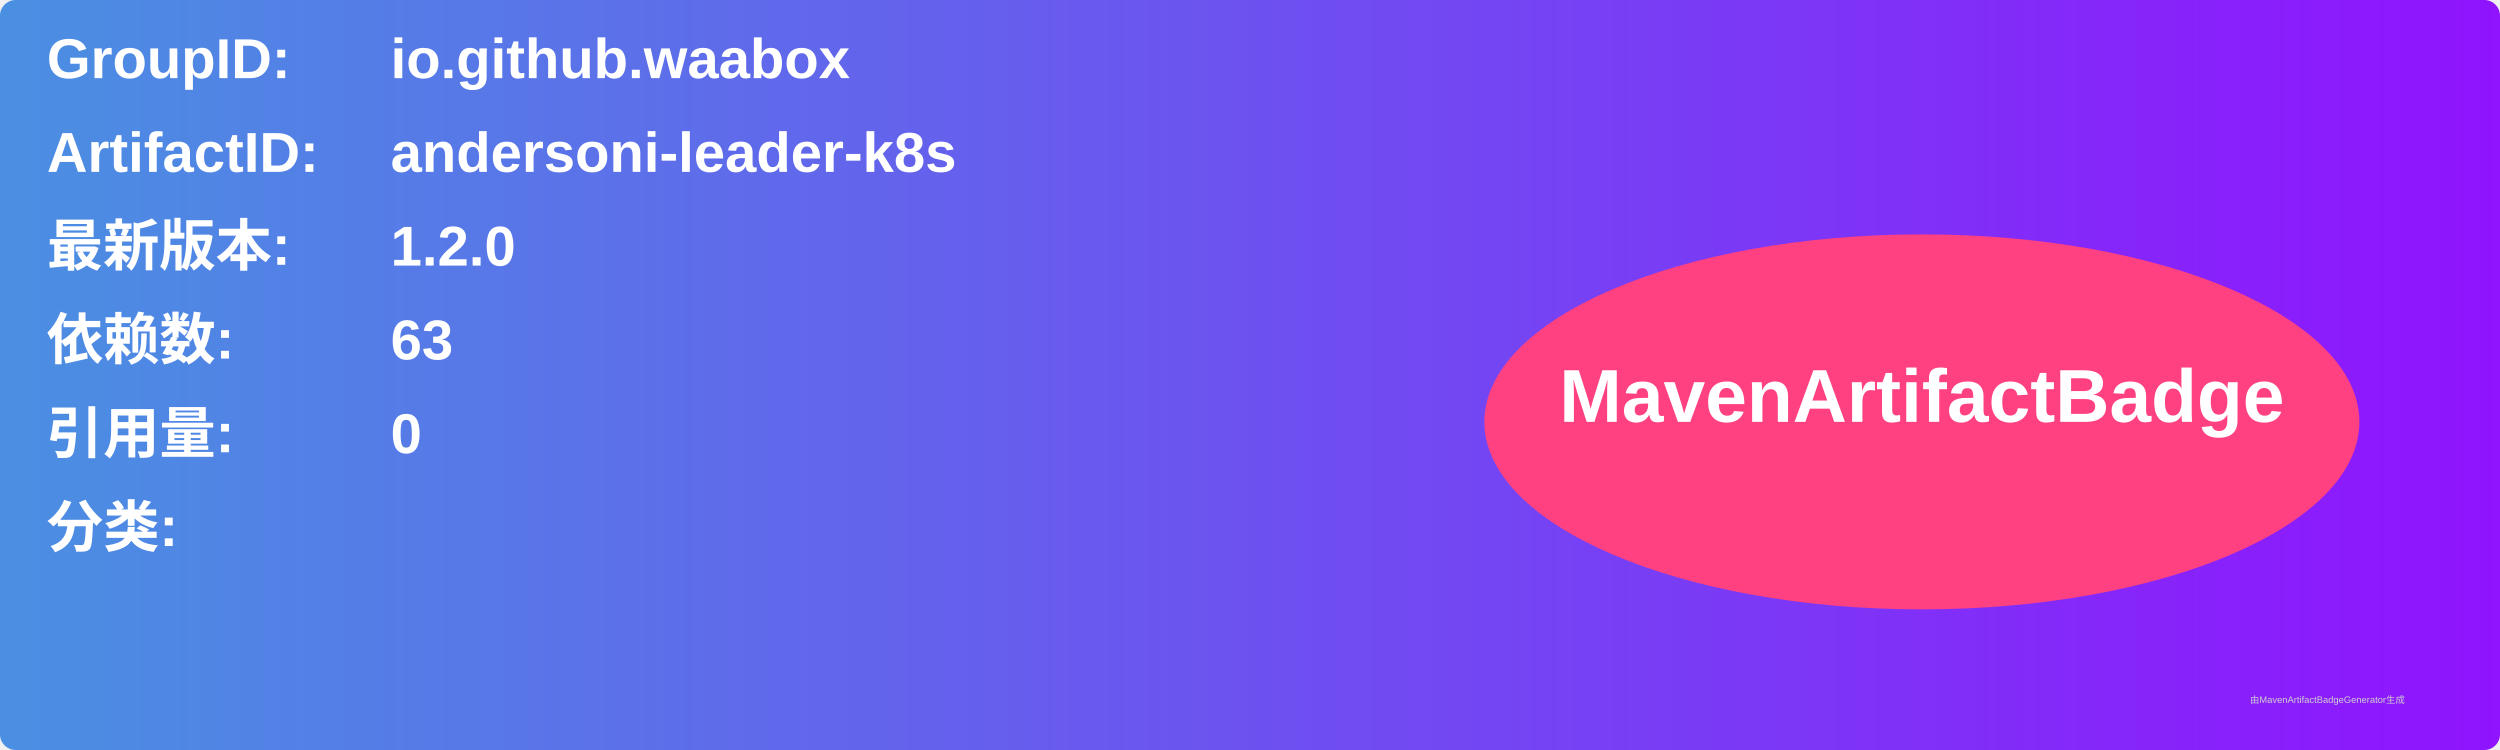
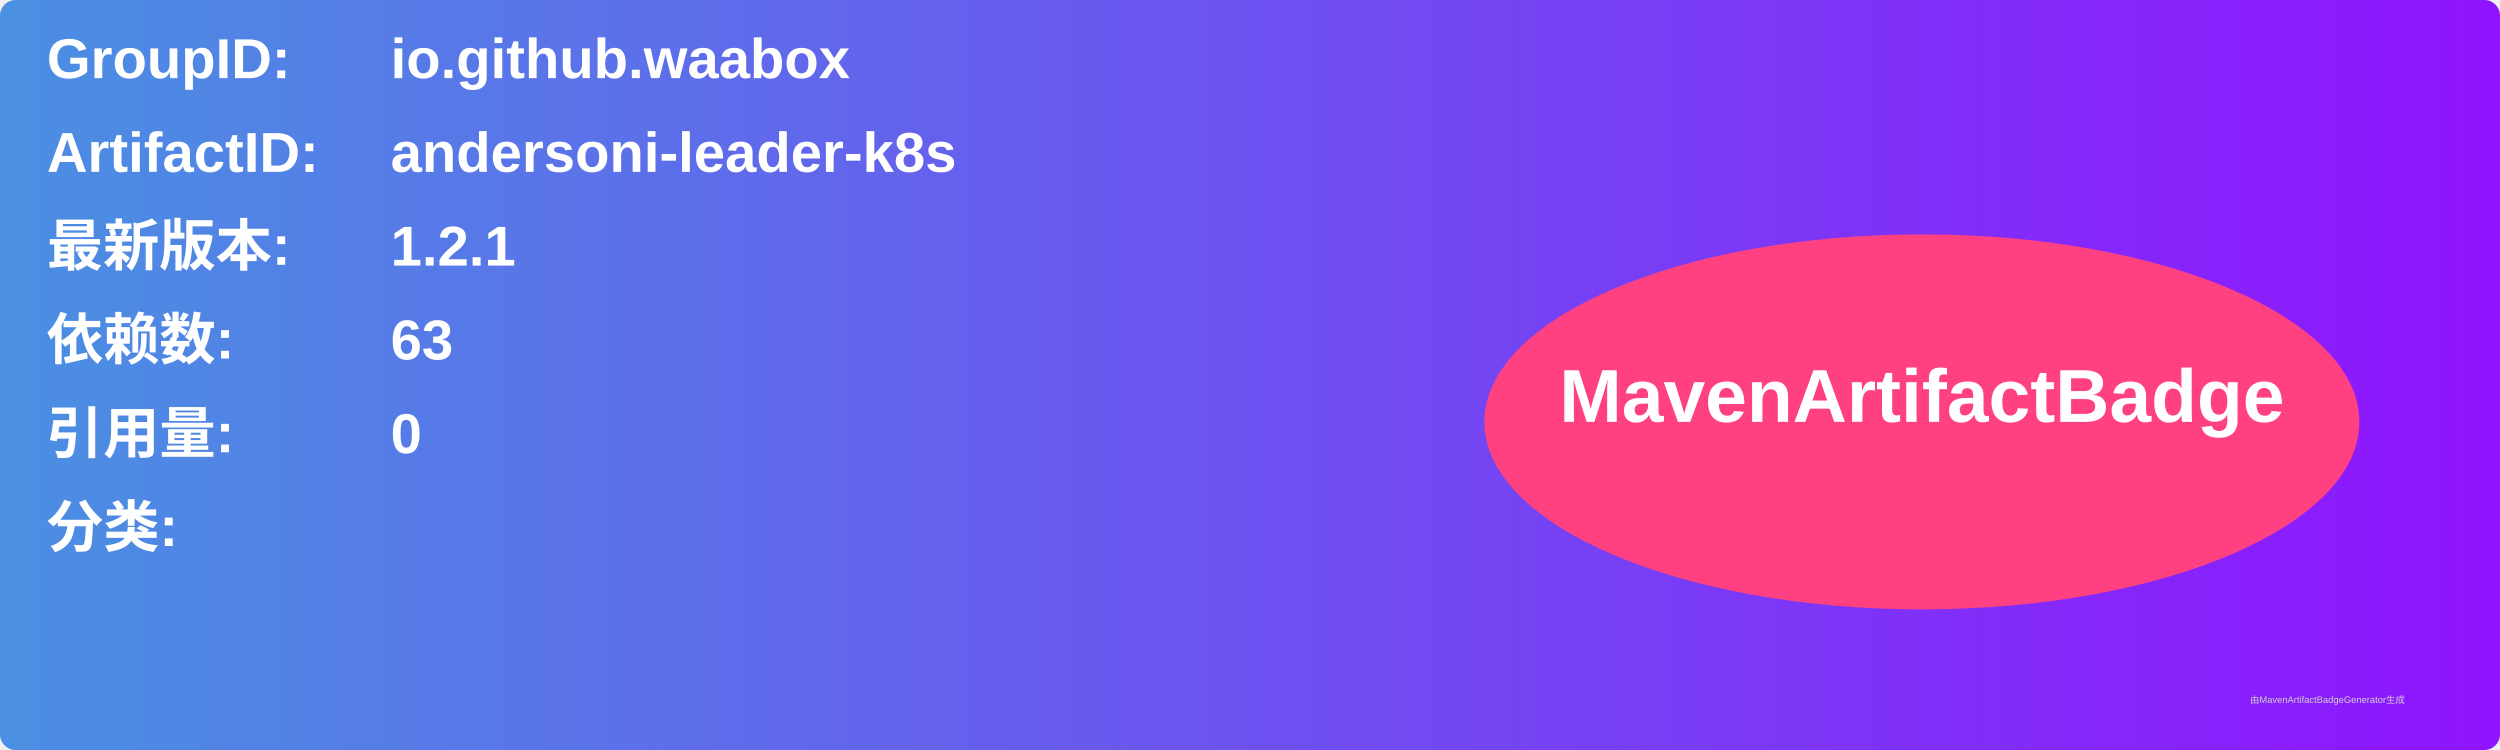
<svg xmlns="http://www.w3.org/2000/svg" width="800" height="240" viewBox="0 0 800 240">
  <linearGradient id="grad" x1="0%" y1="0%" x2="100%" y2="0%">
    <stop offset="0%" stop-color="#4a90e2" />
    <stop offset="100%" stop-color="#9013fe" />
  </linearGradient>
  <rect width="100%" height="100%" rx="5" ry="5" fill="url(#grad)" />
  <g transform="translate(15, 15)">
    <text x="0" y="10" font-family="Arial" font-size="18" fill="white" font-weight="bold" width="260">GroupID:</text>
    <text x="110" y="10" font-family="Arial" font-size="18" fill="white" font-weight="bold" width="460">io.github.waabox</text>
    <text x="0" y="40" font-family="Arial" font-size="18" fill="white" font-weight="bold" width="260">ArtifactID:</text>
    <text x="110" y="40" font-family="Arial" font-size="18" fill="white" font-weight="bold" width="460">andersoni-leader-k8s</text>
    <text x="0" y="70" font-family="Arial" font-size="18" fill="white" font-weight="bold">最新版本:</text>
    <text x="110" y="70" font-family="Arial" font-size="18" fill="white" font-weight="bold">
-       <tspan font-weight="bold">1.2.0</tspan>
+       <tspan font-weight="bold">1.2.1</tspan>
    </text>
    <text x="0" y="100" font-family="Arial" font-size="18" fill="white" font-weight="bold">依赖数: </text>
    <text x="110" y="100" font-family="Arial" font-size="18" fill="white">
      <tspan font-weight="bold">63</tspan>
    </text>
    <text x="0" y="130" font-family="Arial" font-size="18" fill="white" font-weight="bold">引用量: </text>
    <text x="110" y="130" font-family="Arial" font-size="18" fill="white">
      <tspan font-weight="bold">0</tspan>
    </text>
    <text x="0" y="160" font-family="Arial" font-size="18" fill="white" font-weight="bold">分类:</text>
    <text x="10" y="190" font-family="Arial" font-size="10" fill="white">
      <tspan font-weight="bold" />
    </text>
    <ellipse cx="600" cy="120" rx="140" ry="60" fill="#ff4081" />
    <text x="600" y="120" text-anchor="middle" font-family="Arial" font-size="24" fill="white" font-weight="bold">MavenArtifactBadge</text>
  </g>
  <text x="720" y="225" font-family="Arial" font-size="3" fill="#d0d0d0">由MavenArtifactBadgeGenerator生成</text>
</svg>
